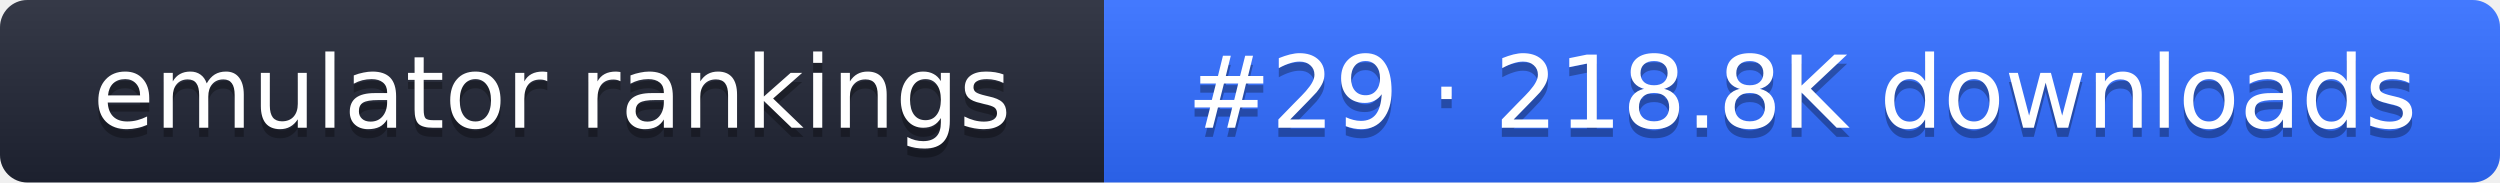
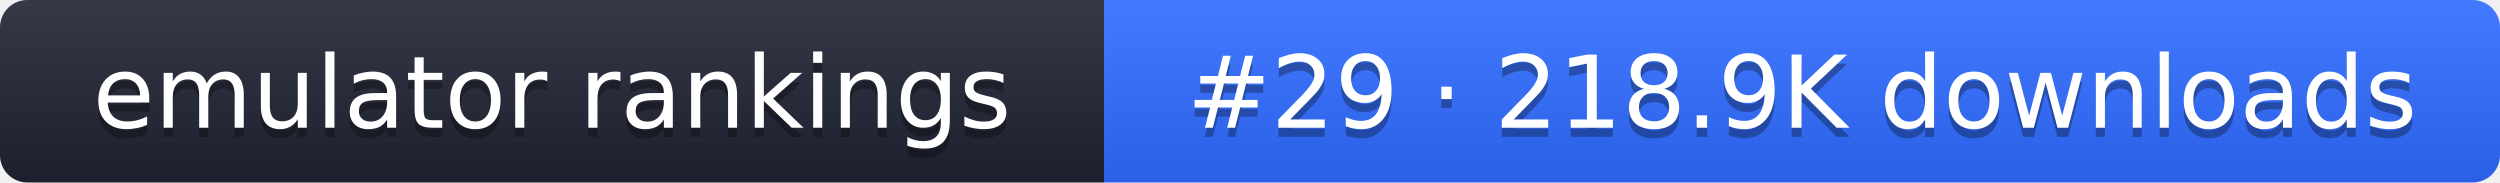
- <svg xmlns="http://www.w3.org/2000/svg" width="274" height="20" role="img" aria-label="emulator rankings: #29 · 218.8K downloads">
+ <svg xmlns="http://www.w3.org/2000/svg" width="274" height="20" role="img" aria-label="emulator rankings: #29 · 218.9K downloads">
  <linearGradient id="g" x2="0" y2="100%">
    <stop offset="0" stop-color="#fff" stop-opacity=".1" />
    <stop offset="1" stop-opacity=".1" />
  </linearGradient>
  <clipPath id="r">
    <rect width="274" height="20" rx="3" fill="#fff" />
  </clipPath>
  <g clip-path="url(#r)">
    <rect width="121" height="20" fill="#1f2433" />
    <rect x="121" width="153" height="20" fill="#2f6bff" />
    <rect width="274" height="20" fill="url(#g)" />
  </g>
  <g fill="#fff" text-anchor="middle" font-family="Verdana,DejaVu Sans,sans-serif" font-size="11">
    <text x="60.5" y="15" fill="#010101" fill-opacity=".3">emulator rankings</text>
    <text x="60.5" y="14">emulator rankings</text>
-     <text x="197.5" y="15" fill="#010101" fill-opacity=".3">#29 · 218.8K downloads</text>
-     <text x="197.5" y="14">#29 · 218.8K downloads</text>
+     <text x="197.5" y="15" fill="#010101" fill-opacity=".3">#29 · 218.9K downloads</text>
+     <text x="197.5" y="14">#29 · 218.9K downloads</text>
  </g>
</svg>
